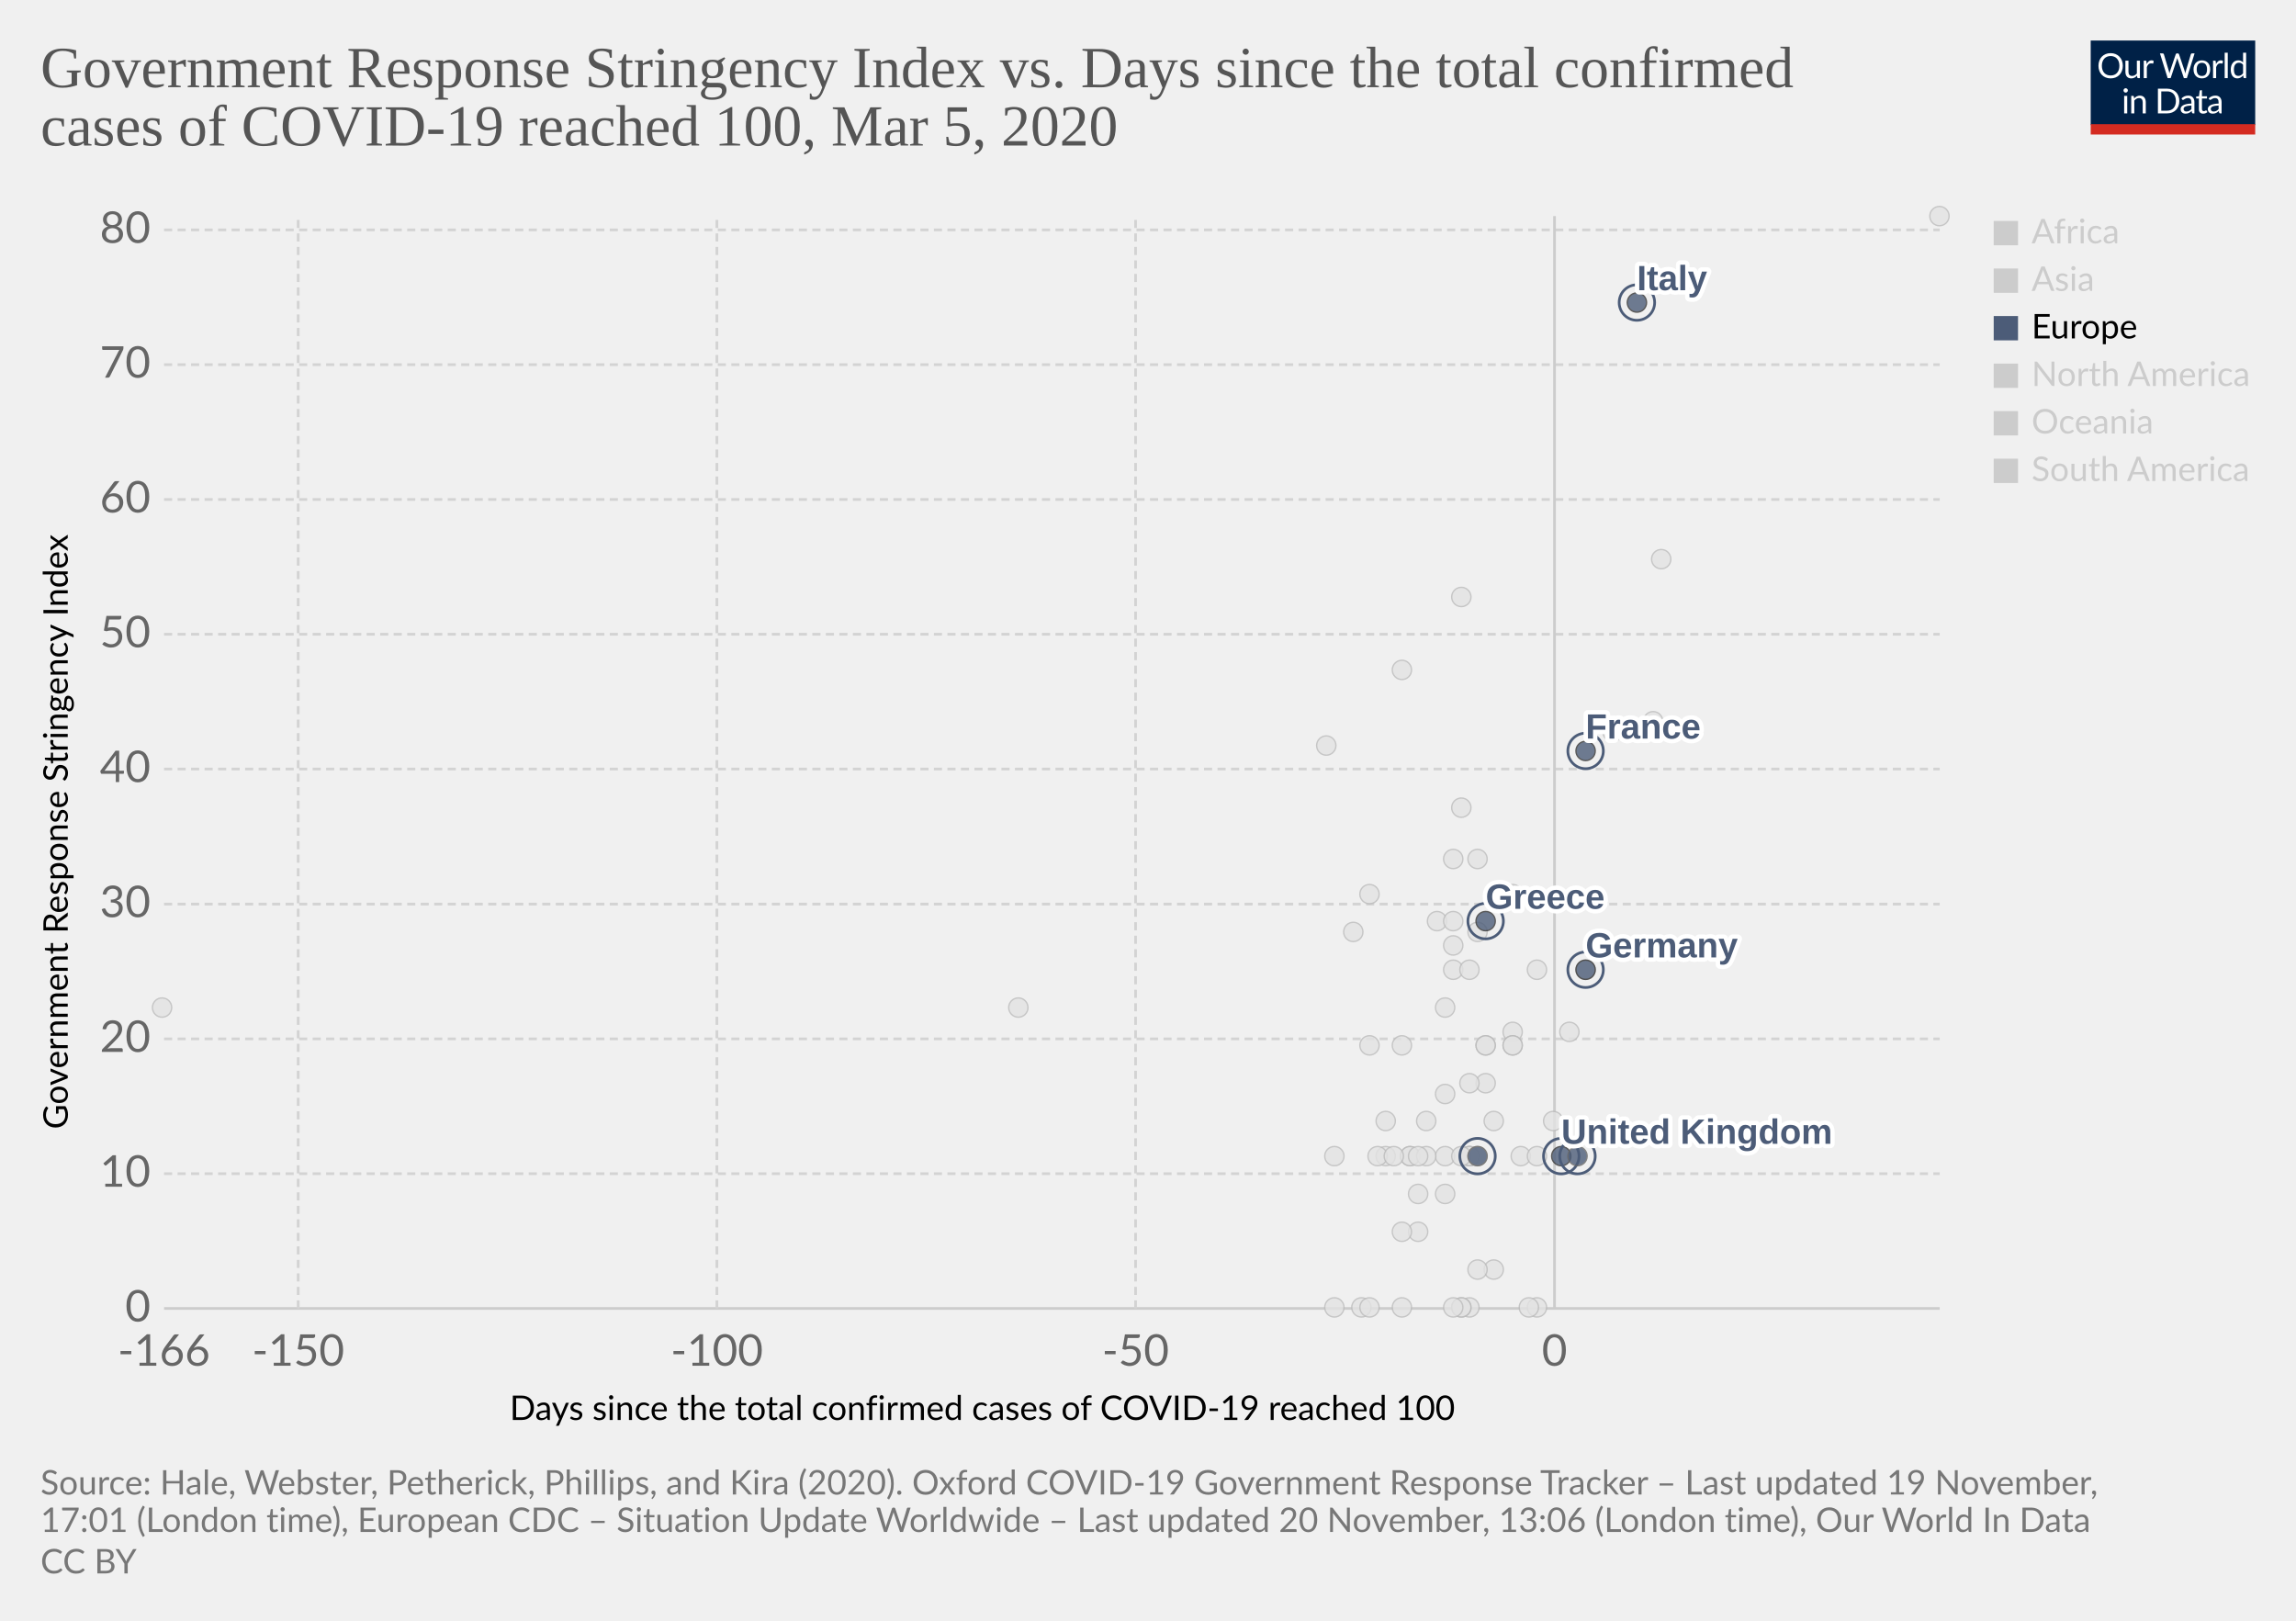
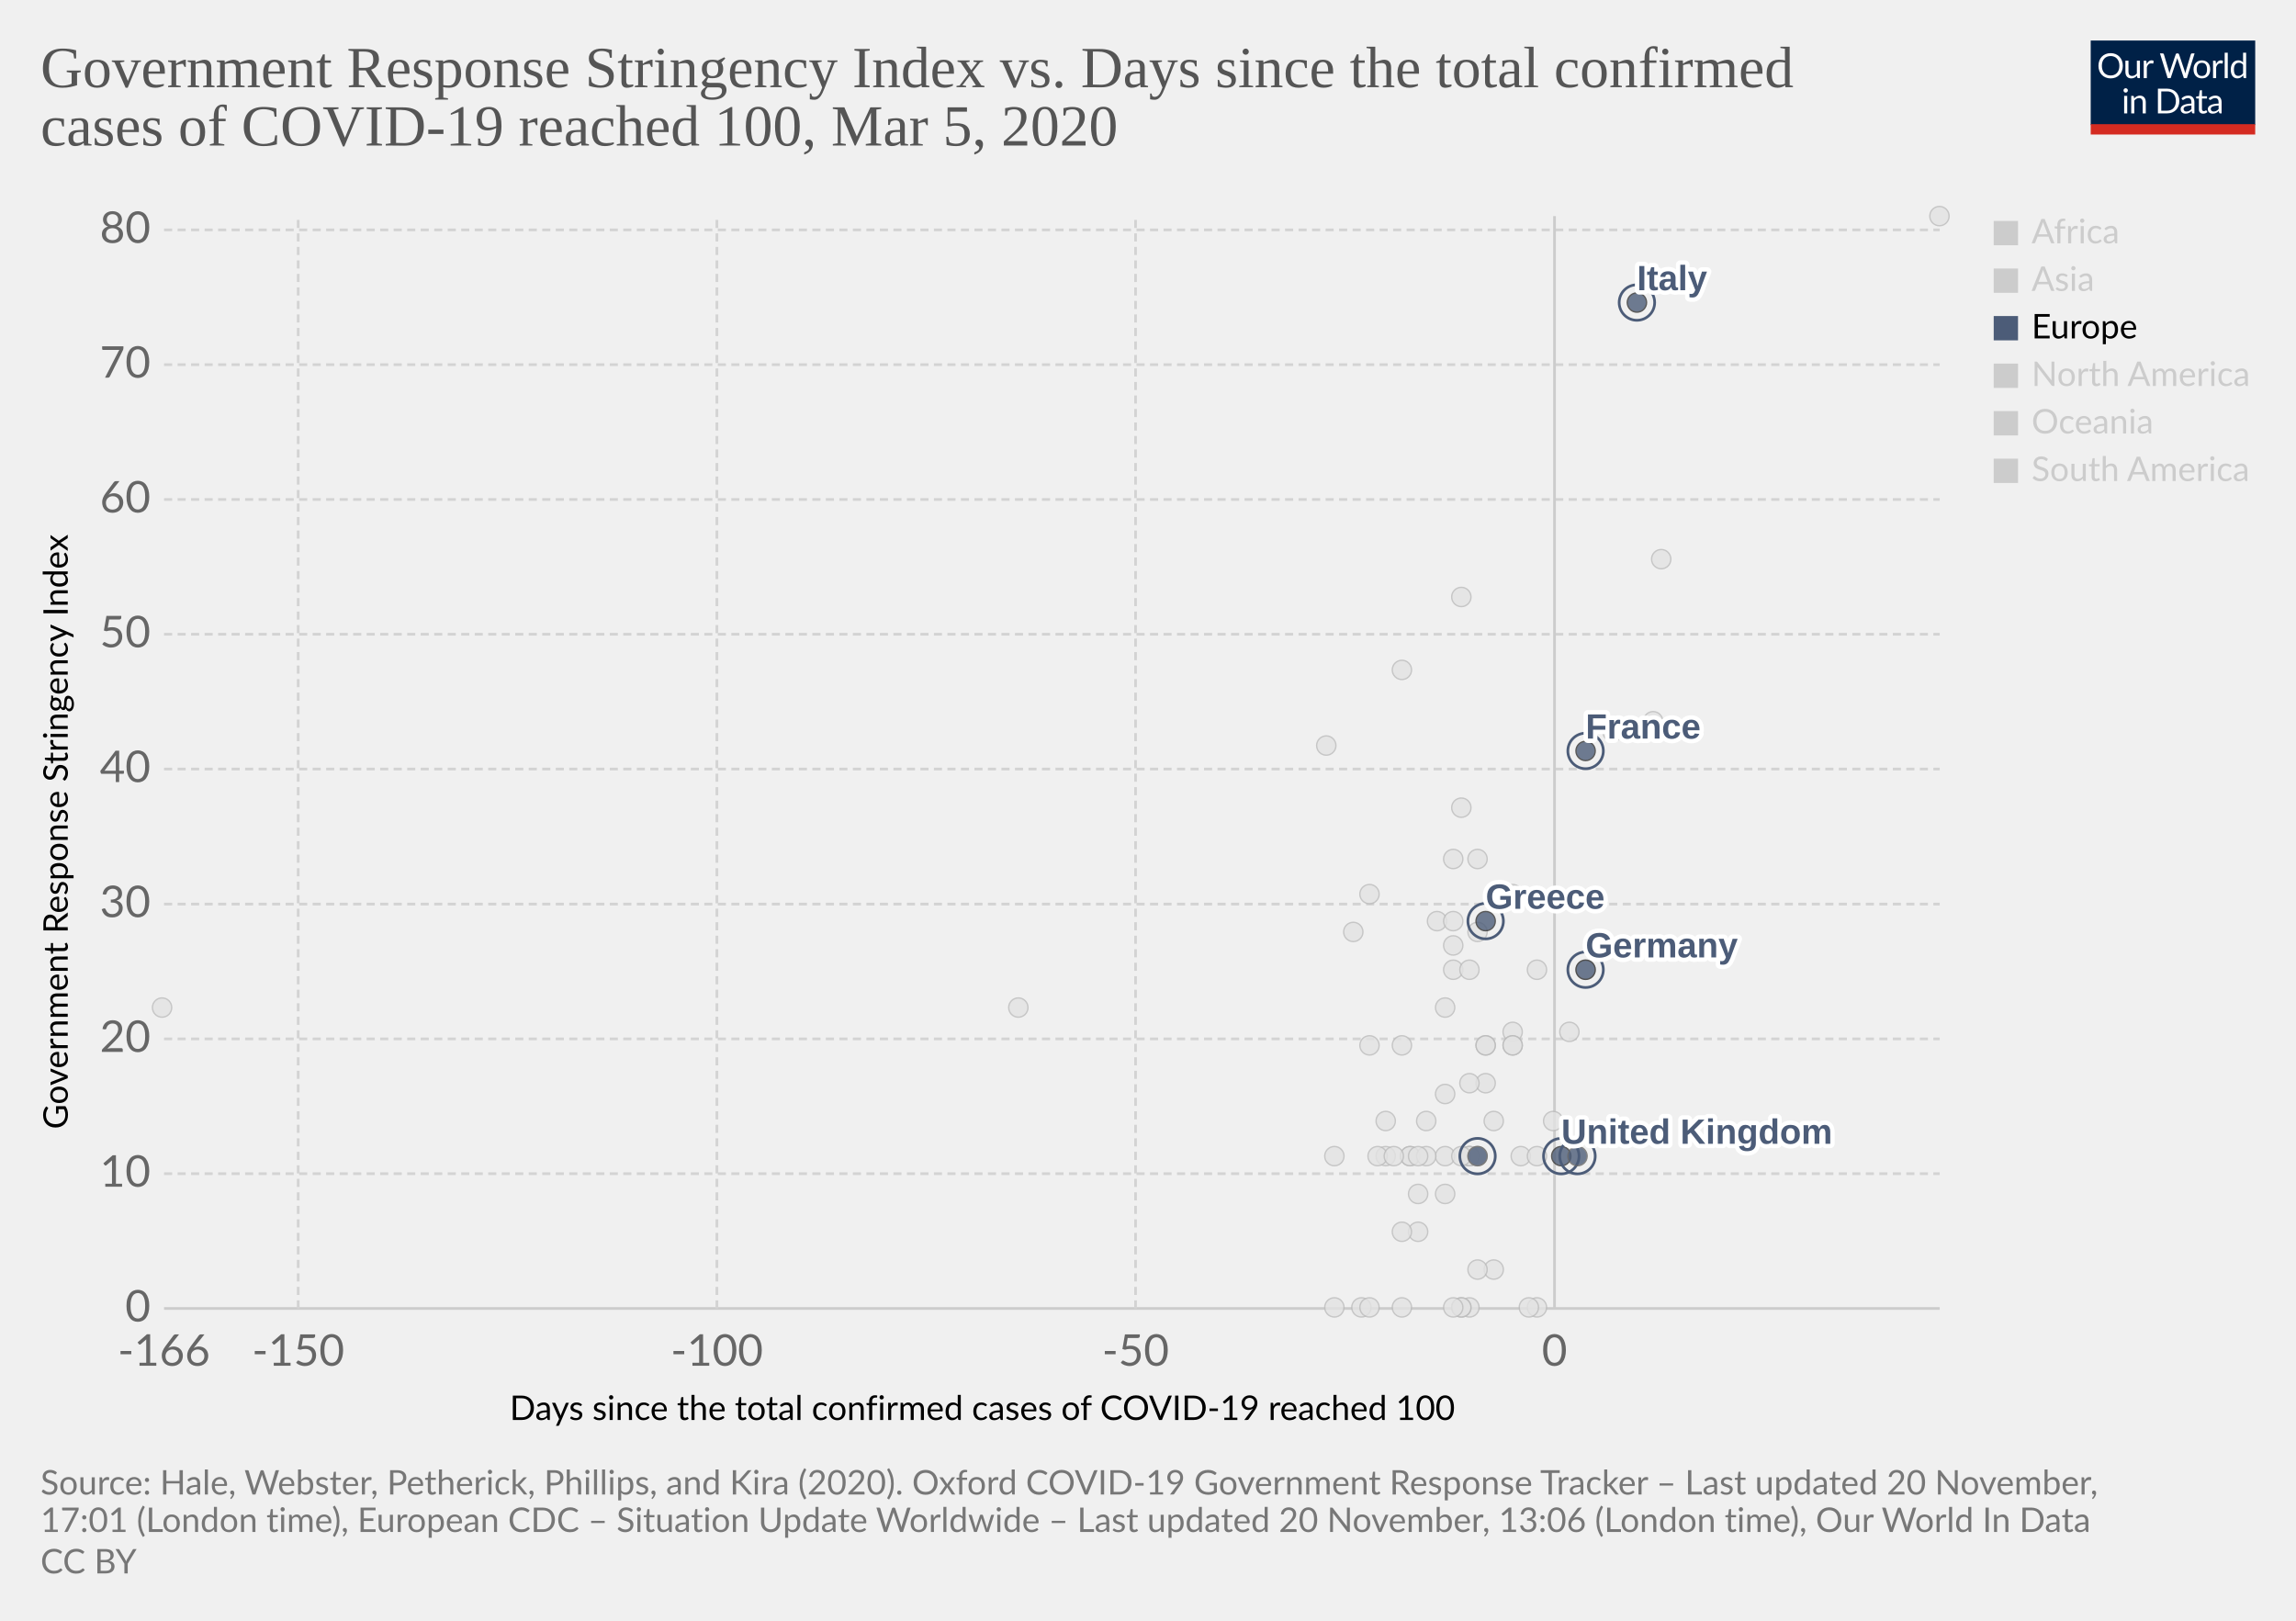
<svg xmlns="http://www.w3.org/2000/svg" version="1.1" style="background-color:#fff;-webkit-font-smoothing:antialiased" width="850" height="600" viewBox="0 0 850 600" font-family="Lato,'Helvetica Neue',Helvetica,Arial,sans-serif" font-size="18" text-rendering="optimizeLegibility">
  <g class="HeaderView">
    <g transform="matrix(.29 0 0 .29 774 15)">
      <svg width="210" height="120" viewBox="0 0 210 120" fill="none">
        <g clip-path="url(#clip0)">
          <path d="M0 0h210v107.89H0V0z" fill="#002147" />
          <path d="M40.98 32.25c0 2.36-.38 4.53-1.12 6.51a14.26 14.26 0 01-8.1 8.4c-1.9.78-4.02 1.17-6.34 1.17a16.6 16.6 0 01-6.33-1.17 14.31 14.31 0 01-8.08-8.4 18.29 18.29 0 01-1.12-6.51c0-2.36.38-4.53 1.12-6.5a14.32 14.32 0 018.07-8.44c1.92-.8 4.03-1.19 6.34-1.19 2.32 0 4.43.4 6.34 1.19 1.92.8 3.56 1.9 4.93 3.34a14.87 14.87 0 013.17 5.1 18.1 18.1 0 011.12 6.5zm-4.38 0c0-1.94-.26-3.68-.8-5.22a10.91 10.91 0 00-2.24-3.89 9.68 9.68 0 00-3.52-2.46 11.95 11.95 0 00-4.62-.86c-1.68 0-3.21.28-4.6.86a9.88 9.88 0 00-3.54 2.46 10.91 10.91 0 00-2.24 3.9c-.53 1.53-.8 3.27-.8 5.2 0 1.94.27 3.68.8 5.22a11.17 11.17 0 002.24 3.9 10.01 10.01 0 003.55 2.44c1.38.56 2.9.83 4.6.83 1.7 0 3.24-.27 4.61-.83a9.8 9.8 0 003.52-2.44 11.17 11.17 0 002.25-3.9c.53-1.54.8-3.28.8-5.21zm26.22-6.54V48H60.5c-.56 0-.9-.27-1.05-.81l-.31-2.4a12.45 12.45 0 01-3.26 2.6c-1.2.64-2.58.96-4.13.96-1.22 0-2.3-.2-3.24-.6a6.52 6.52 0 01-2.33-1.7 7.37 7.37 0 01-1.43-2.67c-.3-1.04-.46-2.2-.46-3.45V25.7h3.91v14.22c0 1.68.38 2.99 1.15 3.91.77.93 1.96 1.39 3.54 1.39 1.16 0 2.24-.27 3.23-.82a10.42 10.42 0 002.8-2.28V25.7h3.91zm8.61 4.47a9.94 9.94 0 012.6-3.56 5.64 5.64 0 013.76-1.3c.47 0 .92.05 1.34.15.44.1.83.27 1.17.49l-.3 2.92c-.09.37-.3.55-.66.55-.2 0-.5-.04-.9-.13a6.21 6.21 0 00-3.24.18c-.54.2-1.03.5-1.47.92-.42.4-.81.9-1.17 1.5-.33.58-.64 1.26-.92 2.02V48H67.7V25.71h2.25c.42 0 .72.08.88.25.16.16.27.44.33.83l.26 3.39zm61.16-13.7L122.75 48h-3.82l-7.99-24.05a21.95 21.95 0 01-.42-1.58 38.36 38.36 0 01-.44 1.58L102.05 48h-3.83L88.4 16.47h3.54c.38 0 .7.1.95.29.26.2.43.43.5.73l6.52 21.9c.1.4.2.83.28 1.28.1.46.2.94.29 1.46l.3-1.46c.12-.47.25-.9.38-1.27l7.41-21.91c.1-.25.26-.48.51-.69.27-.22.58-.33.95-.33h1.23c.38 0 .69.1.92.29.24.2.41.43.53.73l7.4 21.9a28.4 28.4 0 01.68 2.62 29.52 29.52 0 01.52-2.61l6.54-21.91c.07-.27.23-.5.48-.7.27-.21.58-.32.95-.32h3.32zm9.35 8.88c1.63 0 3.1.27 4.4.82a9.43 9.43 0 015.46 5.94c.5 1.4.74 2.98.74 4.73 0 1.76-.25 3.34-.74 4.75a9.43 9.43 0 01-5.46 5.92c-1.3.52-2.77.79-4.4.79-1.64 0-3.12-.27-4.44-.8a9.42 9.42 0 01-3.35-2.3c-.92-1-1.63-2.2-2.13-3.61-.49-1.41-.73-3-.73-4.75s.24-3.33.73-4.73c.5-1.43 1.2-2.64 2.13-3.63a9.4 9.4 0 013.35-2.31c1.32-.55 2.8-.82 4.44-.82zm0 19.89c2.2 0 3.84-.73 4.93-2.2 1.08-1.48 1.63-3.54 1.63-6.18 0-2.66-.55-4.72-1.63-6.2-1.09-1.49-2.73-2.23-4.93-2.23-1.12 0-2.09.2-2.93.57a5.7 5.7 0 00-2.06 1.65 7.5 7.5 0 00-1.24 2.67c-.26 1.04-.4 2.22-.4 3.54 0 2.64.55 4.7 1.64 6.18 1.1 1.47 2.76 2.2 4.99 2.2zm17.97-15.07a9.94 9.94 0 012.6-3.56 5.64 5.64 0 013.76-1.3c.47 0 .91.05 1.34.15.44.1.83.27 1.16.49l-.28 2.92c-.09.37-.31.55-.66.55-.2 0-.5-.04-.9-.13a6.2 6.2 0 00-3.24.18c-.54.2-1.03.5-1.47.92-.43.4-.82.9-1.17 1.5a13.1 13.1 0 00-.92 2.02V48h-3.94V25.71h2.24c.43 0 .72.08.88.25.17.16.28.44.33.83l.27 3.39zm15.04-14.59V48h-3.92V15.6h3.92zm19.55 15.43a6.22 6.22 0 00-2.38-2.05 6.7 6.7 0 00-2.86-.6c-2.07 0-3.66.75-4.77 2.23-1.12 1.48-1.68 3.6-1.68 6.33 0 1.46.13 2.7.38 3.74a7.29 7.29 0 001.1 2.56 4.35 4.35 0 001.78 1.45c.7.3 1.5.46 2.4.46 1.29 0 2.41-.3 3.36-.88a9.6 9.6 0 002.67-2.49V31.02zm3.91-15.43V48h-2.33c-.56 0-.9-.27-1.06-.81l-.35-2.71a12.13 12.13 0 01-3.25 2.77 8.28 8.28 0 01-4.23 1.06 7.31 7.31 0 01-6.14-2.9c-.73-.96-1.3-2.15-1.69-3.57a18.35 18.35 0 01.07-9.48 11.29 11.29 0 011.89-3.7 8.7 8.7 0 017.06-3.34 7.96 7.96 0 016.12 2.62V15.59h3.91zM46.61 70.71V93H42.7V70.71h3.91zm.84-7c0 .39-.08.75-.24 1.09a2.81 2.81 0 01-1.52 1.47 2.67 2.67 0 01-2.16 0 2.9 2.9 0 01-1.45-1.47 2.67 2.67 0 010-2.16c.15-.35.35-.65.6-.9.25-.27.53-.47.85-.62a2.67 2.67 0 012.16 0c.35.15.65.35.9.62.27.25.47.55.62.9.16.34.24.7.24 1.08zm7.97 10.24c.49-.54 1-1.04 1.54-1.48a9.85 9.85 0 013.66-1.84 8.96 8.96 0 015.43.35c.94.4 1.72.97 2.33 1.71a7.36 7.36 0 011.43 2.67c.32 1.04.49 2.19.49 3.45V93h-3.94V78.81c0-1.69-.4-3-1.17-3.92-.76-.93-1.93-1.4-3.5-1.4a6.6 6.6 0 00-3.25.83c-1 .56-1.92 1.31-2.77 2.27V93h-3.94V70.71h2.35c.56 0 .9.28 1.04.82l.3 2.42zm57.7 3.3c0 2.36-.37 4.5-1.11 6.44a14.3 14.3 0 01-3.17 4.98 14.1 14.1 0 01-4.93 3.2c-1.9.76-4.02 1.13-6.33 1.13H85.8V61.47h11.77c2.31 0 4.42.39 6.33 1.15a13.8 13.8 0 018.1 8.18 17.75 17.75 0 011.12 6.45zm-4.37 0c0-1.94-.26-3.67-.8-5.2a10.94 10.94 0 00-2.23-3.87 9.57 9.57 0 00-3.53-2.42 12.23 12.23 0 00-4.61-.83h-7.5v24.62h7.5c1.7 0 3.24-.28 4.61-.84a9.7 9.7 0 003.53-2.4 10.94 10.94 0 002.24-3.87c.53-1.53.8-3.26.8-5.2zm19.8 5.72c-1.8.06-3.34.2-4.62.44-1.26.22-2.3.51-3.1.88-.8.36-1.37.8-1.74 1.3-.35.5-.53 1.05-.53 1.67 0 .58.1 1.1.3 1.52a3 3 0 00.76 1.05c.34.27.73.46 1.17.6.45.11.94.17 1.45.17a7.28 7.28 0 003.5-.81 11.95 11.95 0 002.82-2.2v-4.62zm-12.65-9.11a12.73 12.73 0 013.98-2.66c1.43-.59 3-.88 4.73-.88 1.25 0 2.36.2 3.33.61a6.81 6.81 0 013.94 4.38c.33 1.04.5 2.19.5 3.43V93h-1.74a1.8 1.8 0 01-.88-.18c-.2-.13-.36-.38-.48-.74l-.44-2.12c-.59.55-1.16 1.03-1.72 1.46a9.48 9.48 0 01-3.74 1.7c-.69.15-1.46.23-2.3.23-.87 0-1.69-.12-2.45-.35a5.34 5.34 0 01-3.34-2.93 6.64 6.64 0 01-.49-2.64c0-.88.25-1.72.73-2.53a6.33 6.33 0 012.35-2.17c1.09-.63 2.5-1.15 4.25-1.54 1.75-.41 3.89-.65 6.42-.7v-1.75c0-1.73-.37-3.03-1.12-3.91-.75-.9-1.84-1.34-3.28-1.34-.97 0-1.78.12-2.44.37-.64.23-1.2.5-1.7.81l-1.23.82c-.33.23-.67.35-1 .35-.27 0-.5-.07-.69-.2a2.1 2.1 0 01-.48-.53l-.7-1.25zm27.67 19.5c-1.76 0-3.12-.5-4.07-1.48-.94-.98-1.41-2.4-1.41-4.25V74h-2.68a.9.9 0 01-.6-.2c-.16-.14-.24-.36-.24-.66v-1.56l3.65-.46.9-6.89a.9.9 0 01.29-.52.88.88 0 01.62-.22H142v7.67h6.44V74H142v13.38c0 .94.22 1.63.68 2.09.45.45 1.04.68 1.76.68a3.21 3.21 0 001.85-.53l.55-.35c.16-.12.3-.18.41-.18.2 0 .4.13.55.38l1.15 1.87a7.45 7.45 0 01-2.44 1.5c-.96.35-1.94.52-2.95.52zm19.68-10.4c-1.8.07-3.34.21-4.62.45-1.26.22-2.3.51-3.1.88-.8.36-1.37.8-1.74 1.3-.35.5-.53 1.05-.53 1.67 0 .58.1 1.1.3 1.52.18.42.44.77.76 1.05.34.27.73.46 1.17.6.45.11.94.17 1.45.17a7.3 7.3 0 003.5-.81 12.04 12.04 0 002.82-2.2v-4.62zm-12.65-9.1a12.72 12.72 0 013.99-2.66c1.42-.59 3-.88 4.72-.88 1.25 0 2.36.2 3.33.61a6.81 6.81 0 013.94 4.38c.33 1.04.5 2.19.5 3.43V93h-1.74a1.8 1.8 0 01-.88-.18c-.2-.13-.36-.38-.48-.74l-.44-2.12c-.59.55-1.16 1.03-1.72 1.46a9.48 9.48 0 01-3.74 1.7c-.69.15-1.46.23-2.3.23-.87 0-1.69-.12-2.45-.35a5.33 5.33 0 01-3.34-2.93 6.62 6.62 0 01-.49-2.64c0-.88.25-1.72.73-2.53a6.33 6.33 0 012.35-2.17c1.09-.63 2.5-1.15 4.25-1.54a31.2 31.2 0 016.42-.7v-1.75c0-1.73-.37-3.03-1.12-3.91-.75-.9-1.84-1.34-3.28-1.34-.97 0-1.78.12-2.44.37-.64.23-1.2.5-1.7.81-.46.3-.87.57-1.22.82-.34.23-.68.35-1.02.35-.26 0-.49-.07-.68-.2a1.88 1.88 0 01-.48-.53l-.7-1.25z" fill="#fff" />
          <path fill="#D42B21" d="M0 106.79h210V120H0z" />
        </g>
        <defs>
          <clipPath id="clip0">
            <path fill="#fff" d="M0 0h210v120H0z" />
          </clipPath>
        </defs>
      </svg>
    </g>
    <a href="https://ourworldindata.org/grapher/covid-stringency-vs-days-cases-reached-100" target="_blank" rel="noopener" font-family="&quot;Playfair Display&quot;,Georgia,&quot;Times New Roman&quot;,serif">
      <text font-size="21.6" x="15" y="32.3" fill="#555">
        <tspan x="15" y="32.28">Government Response Stringency Index vs. Days since the total confirmed</tspan>
        <tspan x="15" y="53.88">cases of COVID-19 reached 100, Mar 5, 2020</tspan>
      </text>
    </a>
  </g>
  <g class="ScatterPlot">
    <g class="DualAxisView">
      <g class="HorizontalAxis">
        <text font-size="12.6" x="188.7" y="525.7">
          <tspan x="188.7" y="525.68">Days since the total confirmed cases of COVID-19 reached 100</tspan>
        </text>
        <text x="60.7" y="505.6" fill="#666" text-anchor="middle" font-size="16.2">-166</text>
        <text x="110.4" y="505.6" fill="#666" text-anchor="middle" font-size="16.2">-150</text>
        <text x="265.4" y="505.6" fill="#666" text-anchor="middle" font-size="16.2">-100</text>
        <text x="420.4" y="505.6" fill="#666" text-anchor="middle" font-size="16.2">-50</text>
        <text x="575.5" y="505.6" fill="#666" text-anchor="middle" font-size="16.2">0</text>
      </g>
      <g class="VerticalAxis">
        <text font-size="12.6" x="-418" y="25.1" transform="rotate(-90)">
          <tspan x="-418" y="25.08">Government Response Stringency Index</tspan>
        </text>
        <text x="55.74" y="484.4" fill="#666" dominant-baseline="middle" text-anchor="end" font-size="16.2">0</text>
        <text x="55.74" y="434.5" fill="#666" dominant-baseline="middle" text-anchor="end" font-size="16.2">10</text>
        <text x="55.74" y="384.6" fill="#666" dominant-baseline="middle" text-anchor="end" font-size="16.2">20</text>
        <text x="55.74" y="334.7" fill="#666" dominant-baseline="middle" text-anchor="end" font-size="16.2">30</text>
        <text x="55.74" y="284.7" fill="#666" dominant-baseline="middle" text-anchor="end" font-size="16.2">40</text>
        <text x="55.74" y="234.8" fill="#666" dominant-baseline="middle" text-anchor="end" font-size="16.2">50</text>
        <text x="55.74" y="184.9" fill="#666" dominant-baseline="middle" text-anchor="end" font-size="16.2">60</text>
        <text x="55.74" y="135" fill="#666" dominant-baseline="middle" text-anchor="end" font-size="16.2">70</text>
        <text x="55.74" y="85.1" fill="#666" dominant-baseline="middle" text-anchor="end" font-size="16.2">80</text>
      </g>
      <g class="AxisGridLines horizontalLines">
        <path stroke="#ccc" d="M60.74 484.4h657.35" />
        <path stroke="#d3d3d3" stroke-dasharray="3,2" d="M60.74 434.5h657.35M60.74 384.6h657.35M60.74 334.7h657.35M60.74 284.7h657.35M60.74 234.8h657.35M60.74 184.9h657.35M60.74 135h657.35M60.74 85.1h657.35" />
      </g>
      <g class="AxisGridLines verticalLines">
        <path stroke="#d3d3d3" stroke-dasharray="3,2" d="M110.4 484.4V80M265.4 484.4V80M420.4 484.4V80" />
        <path stroke="#ccc" d="M575.5 484.4V80" />
      </g>
    </g>
    <g class="PointsWithLabels clickable" clip-path="url(#a)" font-family="Arial, sans-serif">
      <path fill="rgba(255,255,255,0)" d="M60.74 80h657.35v404.4H60.74z" />
      <defs>
        <clipPath id="a">
          <path d="M50.74 70h677.35v424.4H50.74z" />
        </clipPath>
      </defs>
      <g class="key-Finland_0">
        <circle cx="550" cy="387" r="3.57" fill="#e2e2e2" opacity=".8" stroke="#bbb" stroke-width=".5" />
      </g>
      <g class="key-Estonia_0">
        <circle cx="544" cy="484" r="3.57" fill="#e2e2e2" opacity=".8" stroke="#bbb" stroke-width=".5" />
      </g>
      <g class="key-Dominican-Republic_0">
        <circle cx="522" cy="428" r="3.57" fill="#e2e2e2" opacity=".8" stroke="#bbb" stroke-width=".5" />
      </g>
      <g class="key-Denmark_0">
        <circle cx="560" cy="382" r="3.57" fill="#e2e2e2" opacity=".8" stroke="#bbb" stroke-width=".5" />
      </g>
      <g class="key-Czech-Republic_0">
        <circle cx="550" cy="387" r="3.57" fill="#e2e2e2" opacity=".8" stroke="#bbb" stroke-width=".5" />
      </g>
      <g class="key-Croatia_0">
        <circle cx="528" cy="415" r="3.57" fill="#e2e2e2" opacity=".8" stroke="#bbb" stroke-width=".5" />
      </g>
      <g class="key-China_0">
        <circle cx="718" cy="80" r="3.57" fill="#e2e2e2" opacity=".8" stroke="#bbb" stroke-width=".5" />
      </g>
      <g class="key-Taiwan_0">
        <circle cx="532" cy="341" r="3.57" fill="#e2e2e2" opacity=".8" stroke="#bbb" stroke-width=".5" />
      </g>
      <g class="key-Ecuador_0">
        <circle cx="535" cy="442" r="3.57" fill="#e2e2e2" opacity=".8" stroke="#bbb" stroke-width=".5" />
      </g>
      <g class="key-Iceland_0">
        <circle cx="550" cy="401" r="3.57" fill="#e2e2e2" opacity=".8" stroke="#bbb" stroke-width=".5" />
      </g>
      <g class="key-Azerbaijan_0">
        <circle cx="507" cy="331" r="3.57" fill="#e2e2e2" opacity=".8" stroke="#bbb" stroke-width=".5" />
      </g>
      <g class="key-Bahrain_0">
        <circle cx="560" cy="331" r="3.57" fill="#e2e2e2" opacity=".8" stroke="#bbb" stroke-width=".5" />
      </g>
      <g class="key-Belarus_0">
        <circle cx="494" cy="484" r="3.57" fill="#e2e2e2" opacity=".8" stroke="#bbb" stroke-width=".5" />
      </g>
      <g class="key-Brazil_0">
        <circle cx="544" cy="428" r="3.57" fill="#e2e2e2" opacity=".8" stroke="#bbb" stroke-width=".5" />
      </g>
      <g class="key-Cambodia_0">
        <circle cx="504" cy="484" r="3.57" fill="#e2e2e2" opacity=".8" stroke="#bbb" stroke-width=".5" />
      </g>
      <g class="key-Canada_0">
        <circle cx="553" cy="470" r="3.57" fill="#e2e2e2" opacity=".8" stroke="#bbb" stroke-width=".5" />
      </g>
      <g class="key-Egypt_0">
        <circle cx="541" cy="484" r="3.57" fill="#e2e2e2" opacity=".8" stroke="#bbb" stroke-width=".5" />
      </g>
      <g class="key-Ireland_0">
        <circle cx="544" cy="428" r="3.57" fill="#e2e2e2" opacity=".8" stroke="#bbb" stroke-width=".5" />
      </g>
      <g class="key-Belgium_0">
        <circle cx="575" cy="415" r="3.57" fill="#e2e2e2" opacity=".8" stroke="#bbb" stroke-width=".5" />
      </g>
      <g class="key-Netherlands_0">
        <circle cx="569" cy="484" r="3.57" fill="#e2e2e2" opacity=".8" stroke="#bbb" stroke-width=".5" />
      </g>
      <g class="key-Switzerland_0">
        <circle cx="569" cy="359" r="3.57" fill="#e2e2e2" opacity=".8" stroke="#bbb" stroke-width=".5" />
      </g>
      <g class="key-Sweden_0">
        <circle cx="566" cy="484" r="3.57" fill="#e2e2e2" opacity=".8" stroke="#bbb" stroke-width=".5" />
      </g>
      <g class="key-Russia_0">
        <circle cx="535" cy="373" r="3.57" fill="#e2e2e2" opacity=".8" stroke="#bbb" stroke-width=".5" />
      </g>
      <g class="key-United-States_0">
        <circle cx="581" cy="382" r="3.57" fill="#e2e2e2" opacity=".8" stroke="#bbb" stroke-width=".5" />
      </g>
      <g class="key-Japan_0">
        <circle cx="612" cy="267" r="3.57" fill="#e2e2e2" opacity=".8" stroke="#bbb" stroke-width=".5" />
      </g>
      <g class="key-Afghanistan_0">
        <circle cx="501" cy="345" r="3.57" fill="#e2e2e2" opacity=".8" stroke="#bbb" stroke-width=".5" />
      </g>
      <g class="key-Algeria_0">
        <circle cx="525" cy="456" r="3.57" fill="#e2e2e2" opacity=".8" stroke="#bbb" stroke-width=".5" />
      </g>
      <g class="key-Australia_0">
        <circle cx="560" cy="387" r="3.57" fill="#e2e2e2" opacity=".8" stroke="#bbb" stroke-width=".5" />
      </g>
      <g class="key-Austria_0">
        <circle cx="563" cy="428" r="3.57" fill="#e2e2e2" opacity=".8" stroke="#bbb" stroke-width=".5" />
      </g>
      <g class="key-Lebanon_0">
        <circle cx="538" cy="359" r="3.57" fill="#e2e2e2" opacity=".8" stroke="#bbb" stroke-width=".5" />
      </g>
      <g class="key-South-Korea_0">
        <circle cx="615" cy="207" r="3.57" fill="#e2e2e2" opacity=".8" stroke="#bbb" stroke-width=".5" />
      </g>
      <g class="key-Israel_0">
        <circle cx="547" cy="318" r="3.57" fill="#e2e2e2" opacity=".8" stroke="#bbb" stroke-width=".5" />
      </g>
      <g class="key-Iraq_0">
        <circle cx="541" cy="221" r="3.57" fill="#e2e2e2" opacity=".8" stroke="#bbb" stroke-width=".5" />
      </g>
      <g class="key-Iran_0">
        <circle cx="597" cy="271" r="3.57" fill="#e2e2e2" opacity=".8" stroke="#bbb" stroke-width=".5" />
      </g>
      <g class="key-Indonesia_0">
        <circle cx="541" cy="299" r="3.57" fill="#e2e2e2" opacity=".8" stroke="#bbb" stroke-width=".5" />
      </g>
      <g class="key-India_0">
        <circle cx="538" cy="350" r="3.57" fill="#e2e2e2" opacity=".8" stroke="#bbb" stroke-width=".5" />
      </g>
      <g class="key-Sri-Lanka_0">
        <circle cx="513" cy="428" r="3.57" fill="#e2e2e2" opacity=".8" stroke="#bbb" stroke-width=".5" />
      </g>
      <g class="key-Georgia_0">
        <circle cx="491" cy="276" r="3.57" fill="#e2e2e2" opacity=".8" stroke="#bbb" stroke-width=".5" />
      </g>
      <g class="key-United-Arab-Emirates_0">
        <circle cx="535" cy="405" r="3.57" fill="#e2e2e2" opacity=".8" stroke="#bbb" stroke-width=".5" />
      </g>
      <g class="key-Thailand_0">
        <circle cx="541" cy="484" r="3.57" fill="#e2e2e2" opacity=".8" stroke="#bbb" stroke-width=".5" />
      </g>
      <g class="key-Vietnam_0">
        <circle cx="519" cy="248" r="3.57" fill="#e2e2e2" opacity=".8" stroke="#bbb" stroke-width=".5" />
      </g>
      <g class="key-Singapore_0">
        <circle cx="587" cy="359" r="3.57" fill="#e2e2e2" opacity=".8" stroke="#bbb" stroke-width=".5" />
      </g>
      <g class="key-Romania_0">
        <circle cx="544" cy="401" r="3.57" fill="#e2e2e2" opacity=".8" stroke="#bbb" stroke-width=".5" />
      </g>
      <g class="key-Philippines_0">
        <circle cx="544" cy="359" r="3.57" fill="#e2e2e2" opacity=".8" stroke="#bbb" stroke-width=".5" />
      </g>
      <g class="key-Pakistan_0">
        <circle cx="538" cy="341" r="3.57" fill="#e2e2e2" opacity=".8" stroke="#bbb" stroke-width=".5" />
      </g>
      <g class="key-Norway_0">
        <circle cx="569" cy="428" r="3.57" fill="#e2e2e2" opacity=".8" stroke="#bbb" stroke-width=".5" />
      </g>
      <g class="key-Nigeria_0">
        <circle cx="494" cy="428" r="3.57" fill="#e2e2e2" opacity=".8" stroke="#bbb" stroke-width=".5" />
      </g>
      <g class="key-New-Zealand_0">
        <circle cx="519" cy="387" r="3.57" fill="#e2e2e2" opacity=".8" stroke="#bbb" stroke-width=".5" />
      </g>
      <g class="key-Nepal_0">
        <circle cx="377" cy="373" r="3.57" fill="#e2e2e2" opacity=".8" stroke="#bbb" stroke-width=".5" />
      </g>
      <g class="key-Mexico_0">
        <circle cx="547" cy="470" r="3.57" fill="#e2e2e2" opacity=".8" stroke="#bbb" stroke-width=".5" />
      </g>
      <g class="key-Malaysia_0">
        <circle cx="560" cy="387" r="3.57" fill="#e2e2e2" opacity=".8" stroke="#bbb" stroke-width=".5" />
      </g>
      <g class="key-Lithuania_0">
        <circle cx="522" cy="428" r="3.57" fill="#e2e2e2" opacity=".8" stroke="#bbb" stroke-width=".5" />
      </g>
      <g class="key-Kuwait_0">
        <circle cx="547" cy="345" r="3.57" fill="#e2e2e2" opacity=".8" stroke="#bbb" stroke-width=".5" />
      </g>
      <g class="key-Luxembourg_0">
        <circle cx="535" cy="428" r="3.57" fill="#e2e2e2" opacity=".8" stroke="#bbb" stroke-width=".5" />
      </g>
      <g class="key-Monaco_0">
        <circle cx="60" cy="373" r="3.57" fill="#e2e2e2" opacity=".8" stroke="#bbb" stroke-width=".5" />
      </g>
      <g class="key-Oman_0">
        <circle cx="507" cy="387" r="3.57" fill="#e2e2e2" opacity=".8" stroke="#bbb" stroke-width=".5" />
      </g>
      <g class="key-Qatar_0">
        <circle cx="553" cy="415" r="3.57" fill="#e2e2e2" opacity=".8" stroke="#bbb" stroke-width=".5" />
      </g>
      <g class="key-San-Marino_0">
        <circle cx="538" cy="318" r="3.57" fill="#e2e2e2" opacity=".8" stroke="#bbb" stroke-width=".5" />
      </g>
      <g class="key-Chile_0">
        <circle cx="538" cy="484" r="3.57" fill="#e2e2e2" opacity=".8" stroke="#bbb" stroke-width=".5" />
      </g>
      <g class="key-Poland_0">
        <circle cx="544" cy="428" r="3.57" fill="#e2e2e2" opacity=".8" stroke="#bbb" stroke-width=".5" />
      </g>
      <g class="key-Andorra_0">
        <circle cx="519" cy="484" r="3.57" fill="#e2e2e2" opacity=".8" stroke="#bbb" stroke-width=".5" />
      </g>
      <g class="key-Argentina_0">
        <circle cx="528" cy="428" r="3.57" fill="#e2e2e2" opacity=".8" stroke="#bbb" stroke-width=".5" />
      </g>
      <g class="key-Saudi-Arabia_0">
        <circle cx="541" cy="428" r="3.57" fill="#e2e2e2" opacity=".8" stroke="#bbb" stroke-width=".5" />
      </g>
      <g class="key-Morocco_0">
        <circle cx="519" cy="456" r="3.57" fill="#e2e2e2" opacity=".8" stroke="#bbb" stroke-width=".5" />
      </g>
      <g class="key-Tunisia_0">
        <circle cx="513" cy="415" r="3.57" fill="#e2e2e2" opacity=".8" stroke="#bbb" stroke-width=".5" />
      </g>
      <g class="key-Slovenia_0">
        <circle cx="547" cy="428" r="3.57" fill="#e2e2e2" opacity=".8" stroke="#bbb" stroke-width=".5" />
      </g>
      <g class="key-Senegal_0">
        <circle cx="507" cy="484" r="3.57" fill="#e2e2e2" opacity=".8" stroke="#bbb" stroke-width=".5" />
      </g>
      <g class="key-Hungary_0">
        <circle cx="525" cy="428" r="3.57" fill="#e2e2e2" opacity=".8" stroke="#bbb" stroke-width=".5" />
      </g>
      <g class="key-Ukraine_0">
        <circle cx="510" cy="428" r="3.57" fill="#e2e2e2" opacity=".8" stroke="#bbb" stroke-width=".5" />
      </g>
      <g class="key-Latvia_0">
        <circle cx="525" cy="442" r="3.57" fill="#e2e2e2" opacity=".8" stroke="#bbb" stroke-width=".5" />
      </g>
      <g class="key-Jordan_0">
        <circle cx="516" cy="428" r="3.57" fill="#e2e2e2" opacity=".8" stroke="#bbb" stroke-width=".5" />
      </g>
      <g class="key-United-Kingdom_0">
        <circle cx="578" cy="428" fill="none" stroke="#4C5C78" r="6.57" />
        <circle cx="578" cy="428" r="3.57" fill="#4C5C78" opacity=".8" stroke="#333" stroke-width=".5" />
      </g>
      <g class="key-France_0">
        <circle cx="587" cy="278" fill="none" stroke="#4C5C78" r="6.57" />
        <circle cx="587" cy="278" r="3.57" fill="#4C5C78" opacity=".8" stroke="#333" stroke-width=".5" />
      </g>
      <g class="key-Germany_0">
        <circle cx="587" cy="359" fill="none" stroke="#4C5C78" r="6.57" />
        <circle cx="587" cy="359" r="3.57" fill="#4C5C78" opacity=".8" stroke="#333" stroke-width=".5" />
      </g>
      <g class="key-Italy_0">
        <circle cx="606" cy="112" fill="none" stroke="#4C5C78" r="6.57" />
        <circle cx="606" cy="112" r="3.57" fill="#4C5C78" opacity=".8" stroke="#333" stroke-width=".5" />
      </g>
      <g class="key-Spain_0">
        <circle cx="584" cy="428" fill="none" stroke="#4C5C78" r="6.57" />
        <circle cx="584" cy="428" r="3.57" fill="#4C5C78" opacity=".8" stroke="#666" stroke-width=".5" />
      </g>
      <g class="key-Greece_0">
        <circle cx="550" cy="341" fill="none" stroke="#4C5C78" r="6.57" />
        <circle cx="550" cy="341" r="3.57" fill="#4C5C78" opacity=".8" stroke="#333" stroke-width=".5" />
      </g>
      <g class="key-Portugal_0">
        <circle cx="547" cy="428" fill="none" stroke="#4C5C78" r="6.57" />
        <circle cx="547" cy="428" r="3.57" fill="#4C5C78" opacity=".8" stroke="#666" stroke-width=".5" />
      </g>
      <text x="578" y="423.43" font-size="13" font-family="Arial, sans-serif" font-weight="700" fill="#fff" stroke="#fff" stroke-linecap="round" stroke-linejoin="round" stroke-width=".25em">United Kingdom</text>
      <text x="578" y="423.43" font-size="13" font-family="Arial, sans-serif" font-weight="700" fill="#4C5C78">United Kingdom</text>
      <text x="587" y="273.43" font-size="13" font-family="Arial, sans-serif" font-weight="700" fill="#fff" stroke="#fff" stroke-linecap="round" stroke-linejoin="round" stroke-width=".25em">France</text>
      <text x="587" y="273.43" font-size="13" font-family="Arial, sans-serif" font-weight="700" fill="#4C5C78">France</text>
      <text x="587" y="354.43" font-size="13" font-family="Arial, sans-serif" font-weight="700" fill="#fff" stroke="#fff" stroke-linecap="round" stroke-linejoin="round" stroke-width=".25em">Germany</text>
      <text x="587" y="354.43" font-size="13" font-family="Arial, sans-serif" font-weight="700" fill="#4C5C78">Germany</text>
      <text x="606" y="107.43" font-size="13" font-family="Arial, sans-serif" font-weight="700" fill="#fff" stroke="#fff" stroke-linecap="round" stroke-linejoin="round" stroke-width=".25em">Italy</text>
      <text x="606" y="107.43" font-size="13" font-family="Arial, sans-serif" font-weight="700" fill="#4C5C78">Italy</text>
      <text x="550" y="336.43" font-size="13" font-family="Arial, sans-serif" font-weight="700" fill="#fff" stroke="#fff" stroke-linecap="round" stroke-linejoin="round" stroke-width=".25em">Greece</text>
      <text x="550" y="336.43" font-size="13" font-family="Arial, sans-serif" font-weight="700" fill="#4C5C78">Greece</text>
    </g>
    <g class="ScatterColorLegend clickable" cursor="pointer">
      <g class="legendMark" fill="#ccc">
        <path d="M738.09 81.8h9v9h-9z" />
        <text font-size="12.6" x="752.1" y="90.1">
          <tspan x="752.09" y="90.08">Africa</tspan>
        </text>
      </g>
      <g class="legendMark" fill="#ccc">
        <path d="M738.09 99.4h9v9h-9z" />
        <text font-size="12.6" x="752.1" y="107.7">
          <tspan x="752.09" y="107.68">Asia</tspan>
        </text>
      </g>
      <g class="legendMark">
        <path fill="#4C5C78" d="M738.09 117h9v9h-9z" />
        <text font-size="12.6" x="752.1" y="125.3">
          <tspan x="752.09" y="125.28">Europe</tspan>
        </text>
      </g>
      <g class="legendMark" fill="#ccc">
        <path d="M738.09 134.6h9v9h-9z" />
        <text font-size="12.6" x="752.1" y="142.9">
          <tspan x="752.09" y="142.88">North America</tspan>
        </text>
      </g>
      <g class="legendMark" fill="#ccc">
        <path d="M738.09 152.2h9v9h-9z" />
        <text font-size="12.6" x="752.1" y="160.5">
          <tspan x="752.09" y="160.48">Oceania</tspan>
        </text>
      </g>
      <g class="legendMark" fill="#ccc">
        <path d="M738.09 169.8h9v9h-9z" />
        <text font-size="12.6" x="752.1" y="178.1">
          <tspan x="752.09" y="178.08">South America</tspan>
        </text>
      </g>
    </g>
  </g>
  <g class="SourcesFooter" fill="#777">
    <g class="clickable" fill="#777">
      <text font-size="12.6" x="15" y="553.3">
-         <tspan x="15" y="553.28">Source: Hale, Webster, Petherick, Phillips, and Kira (2020). Oxford COVID-19 Government Response Tracker – Last updated 19 November,</tspan>
+         <tspan x="15" y="553.28">Source: Hale, Webster, Petherick, Phillips, and Kira (2020). Oxford COVID-19 Government Response Tracker – Last updated 20 November,</tspan>
        <tspan x="15" y="567.14">17:01 (London time), European CDC – Situation Update Worldwide – Last updated 20 November, 13:06 (London time), Our World In Data</tspan>
      </text>
    </g>
    <text font-size="12.6" x="15" y="582.5">
      <tspan x="15" y="582.48">
        <a class="cclogo" href="http://creativecommons.org/licenses/by/4.0/deed.en_US" target="_blank" fill="#777">CC BY</a>
      </tspan>
    </text>
  </g>
</svg>
